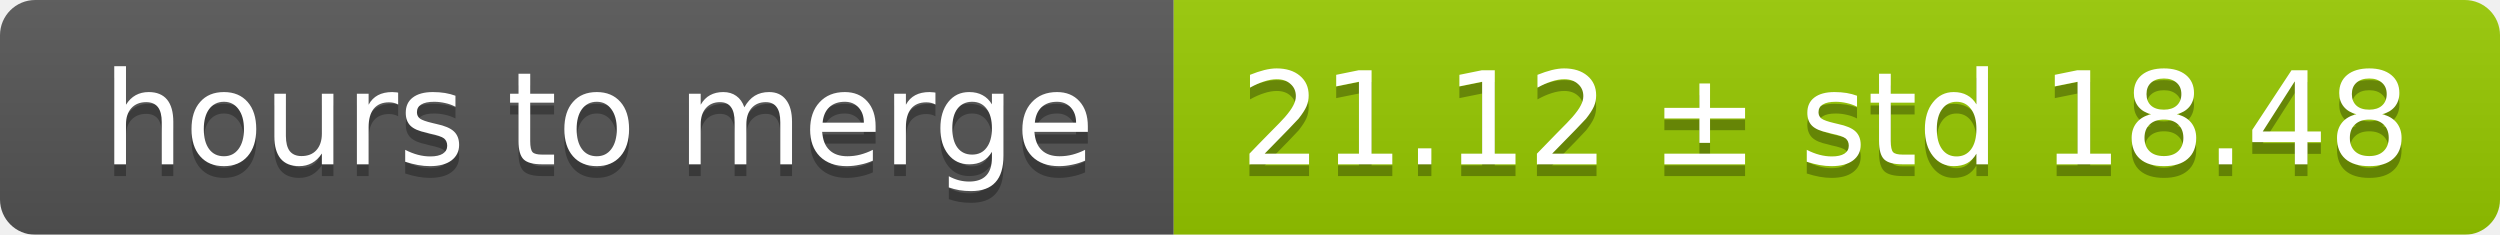
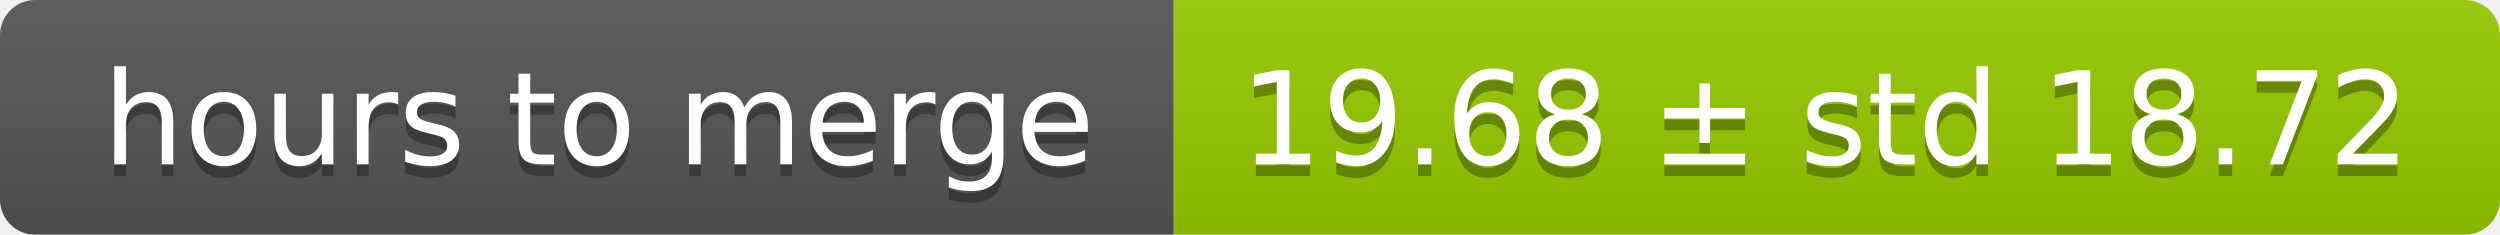
<svg xmlns="http://www.w3.org/2000/svg" width="213" height="20">
  <linearGradient id="smooth" x2="0" y2="100%">
    <stop offset="0" stop-color="#bbb" stop-opacity=".1" />
    <stop offset="1" stop-opacity=".1" />
  </linearGradient>
  <mask id="round">
    <rect width="213" height="20" rx="3" fill="#fff" />
  </mask>
  <g mask="url(#round)">
    <rect width="100" height="20" fill="#555" />
    <rect x="100" width="113" height="20" fill="#97ca00" />
    <rect width="213" height="20" fill="url(#smooth)" />
  </g>
  <g fill="#fff" text-anchor="middle" font-family="DejaVu Sans,Verdana,Geneva,sans-serif" font-size="11">
    <text x="51" y="15" fill="#010101" fill-opacity=".3">hours to merge</text>
    <text x="51" y="14">hours to merge</text>
-     <text x="155.5" y="15" fill="#010101" fill-opacity=".3">21.12 ± std 18.48</text>
-     <text x="155.5" y="14">21.12 ± std 18.48</text>
+     <text x="155.5" y="15" fill="#010101" fill-opacity=".3">19.68 ± std 18.72</text>
+     <text x="155.5" y="14">19.68 ± std 18.72</text>
  </g>
</svg>
